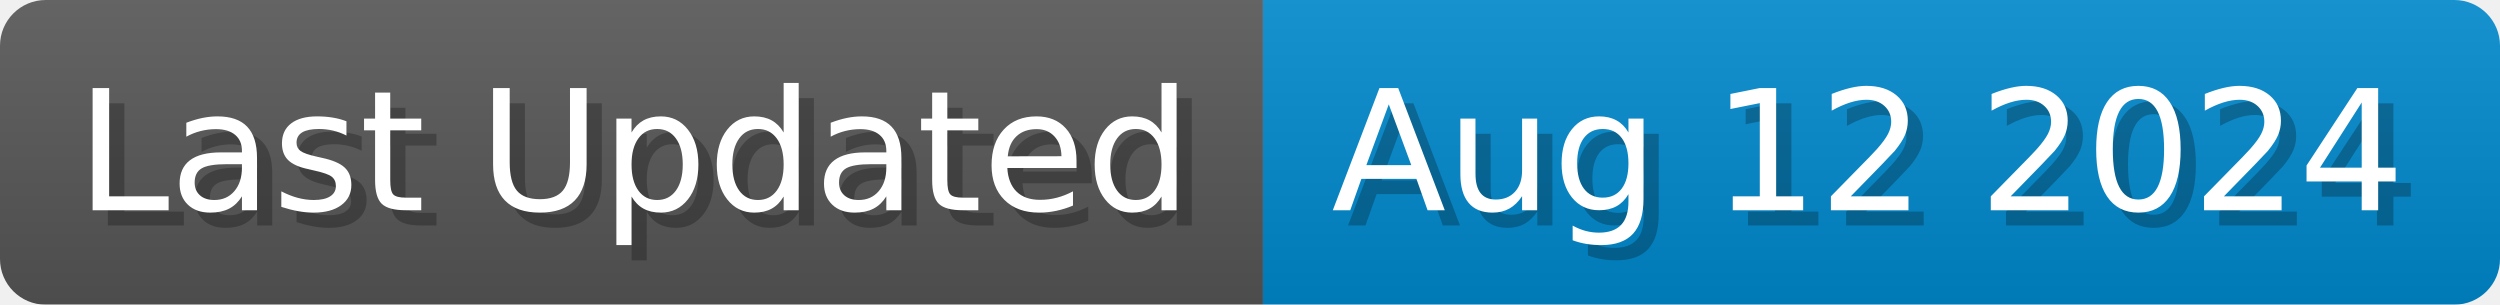
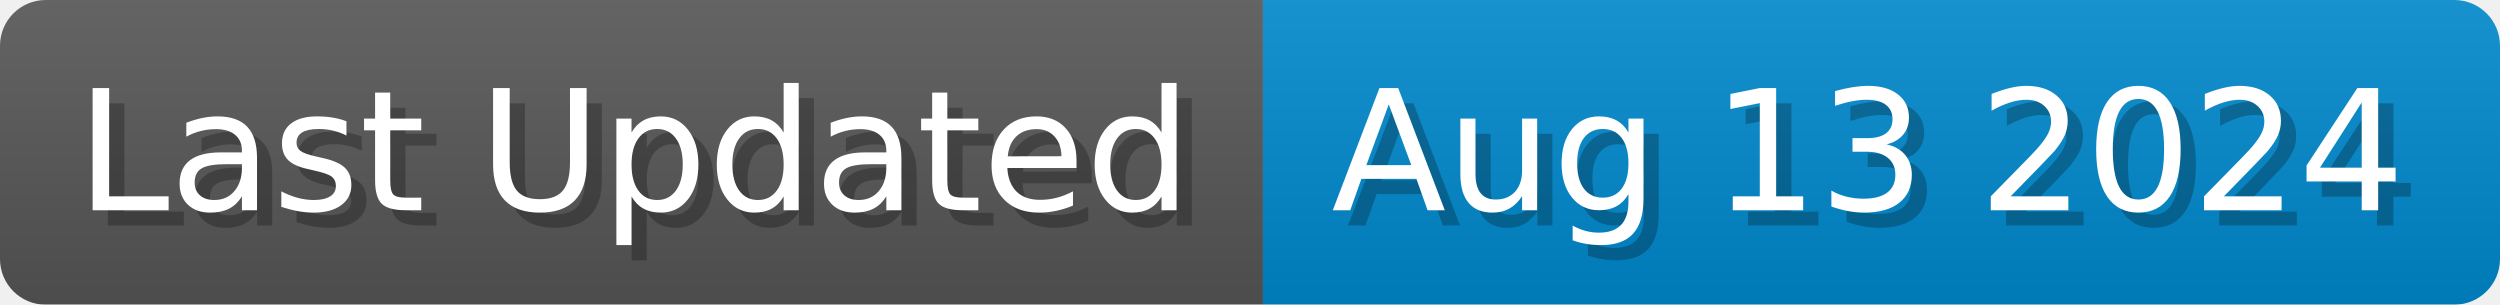
<svg xmlns="http://www.w3.org/2000/svg" width="164.1" height="20" viewBox="0 0 1641 200">
  <linearGradient id="a" x2="0" y2="100%">
    <stop offset="0" stop-opacity=".1" stop-color="#EEE" />
    <stop offset="1" stop-opacity=".1" />
  </linearGradient>
  <mask id="m">
    <rect width="1641" height="200" rx="30" fill="#FFF" />
  </mask>
  <g mask="url(#m)">
    <rect width="829" height="200" fill="#555" />
    <rect width="812" height="200" fill="#08C" x="829" />
    <rect width="1641" height="200" fill="url(#a)" />
  </g>
  <g fill="#fff" text-anchor="start" font-family="Verdana,DejaVu Sans,sans-serif" font-size="110">
    <text x="60" y="148" textLength="729" fill="#000" opacity="0.25">Last Updated</text>
    <text x="50" y="138" textLength="729">Last Updated</text>
-     <text x="884" y="148" textLength="712" fill="#000" opacity="0.25">Aug 12 2024</text>
-     <text x="874" y="138" textLength="712">Aug 12 2024</text>
+     <text x="884" y="148" textLength="712" fill="#000" opacity="0.25">Aug 13 2024</text>
+     <text x="874" y="138" textLength="712">Aug 13 2024</text>
  </g>
</svg>
